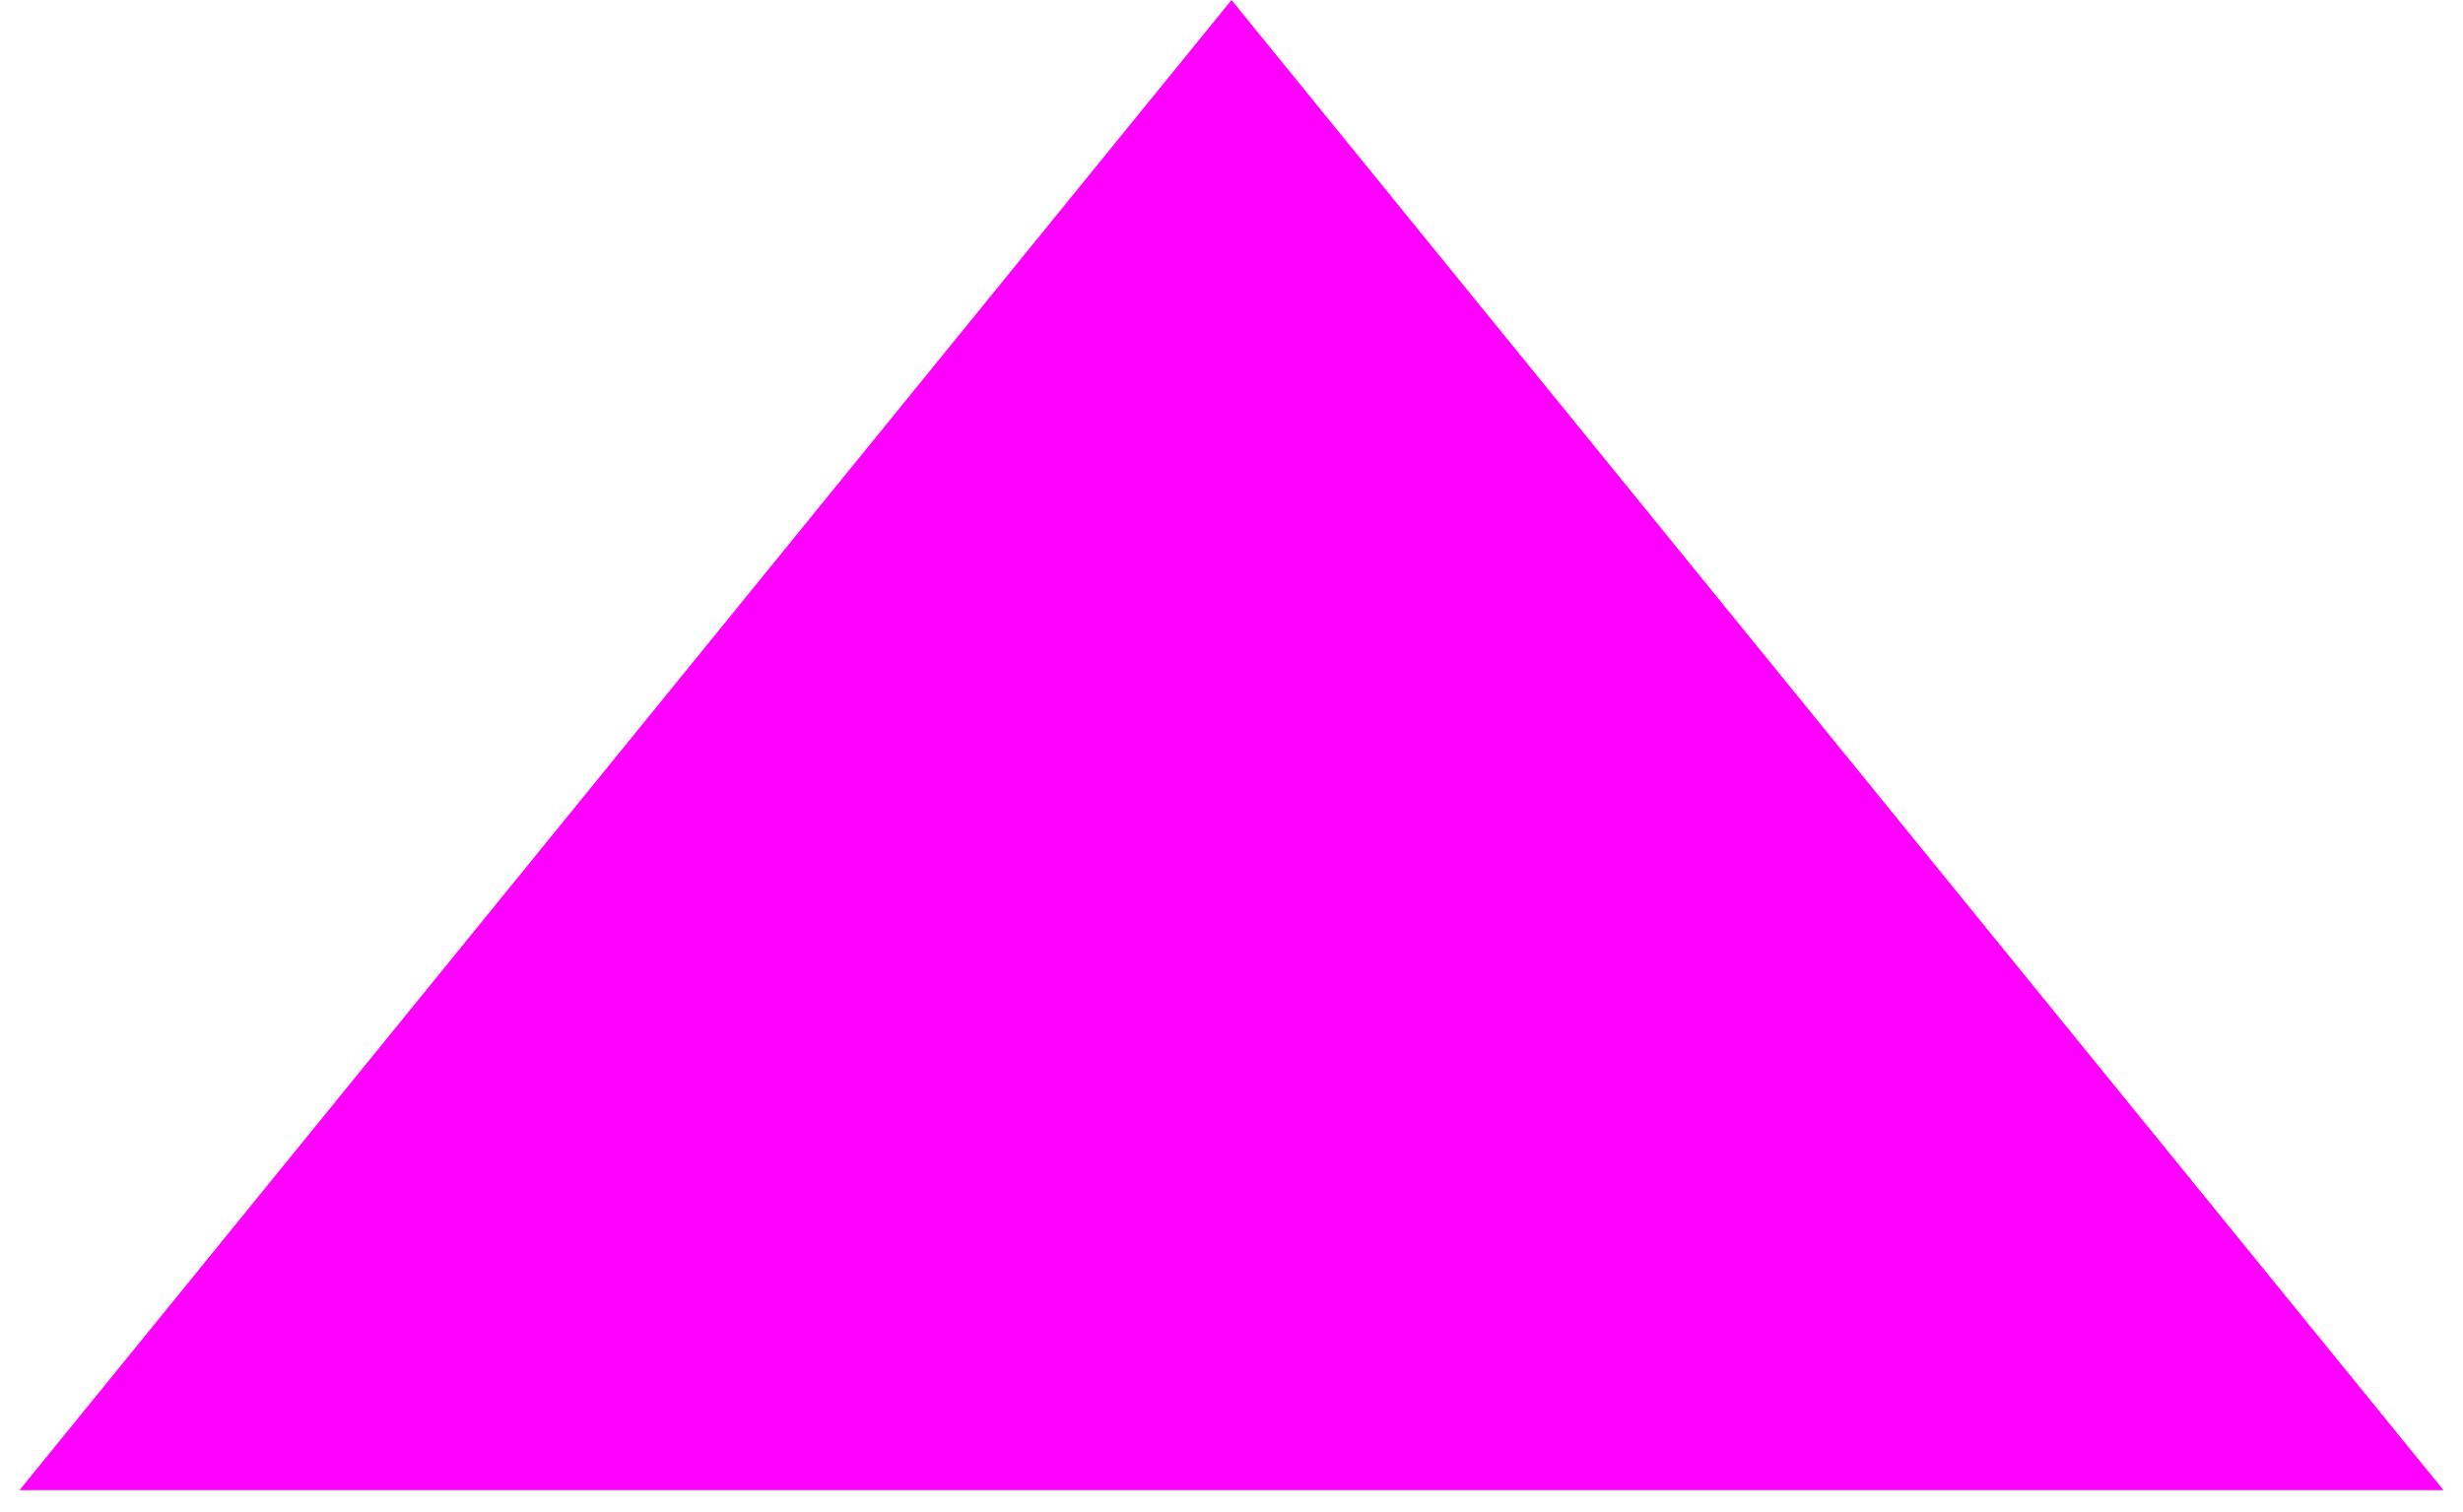
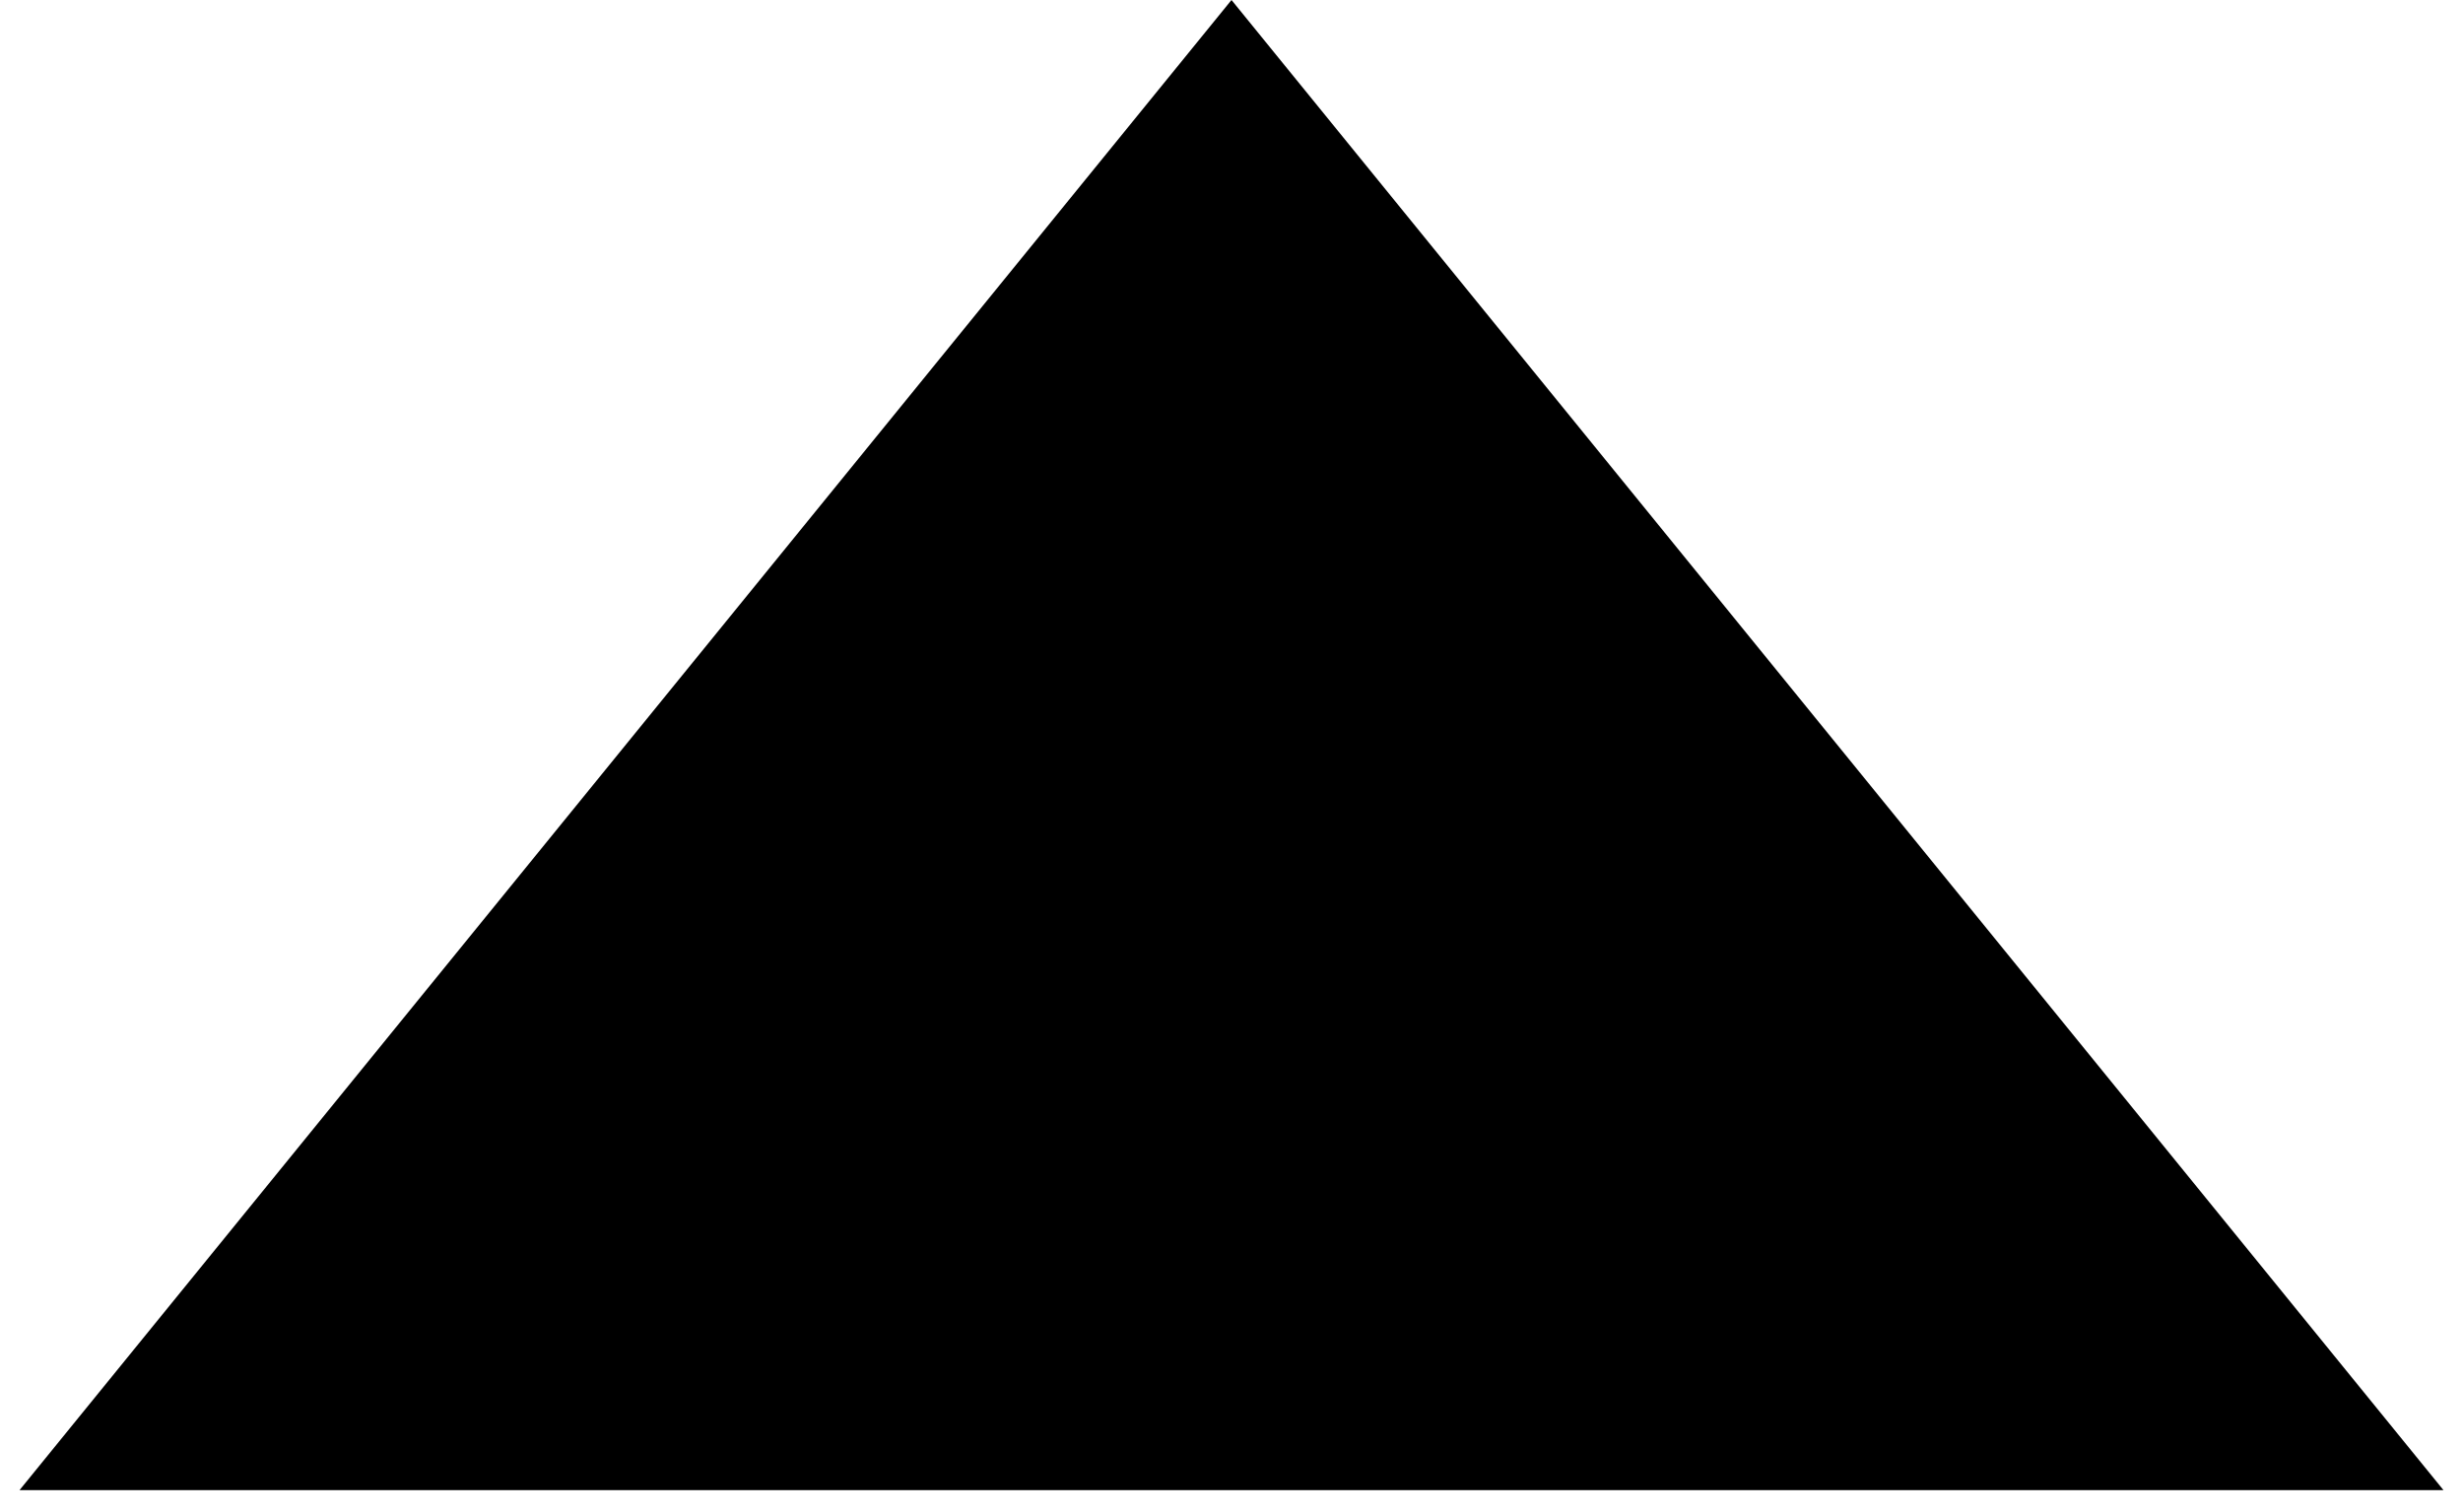
<svg xmlns="http://www.w3.org/2000/svg" width="44" height="27" viewBox="0 0 44 27" fill="none">
-   <path d="M22 0L43.651 26.625H0.349L22 0Z" fill="#ff00ff" />
+   <path d="M22 0L43.651 26.625H0.349L22 0Z" fill="#000000" />
</svg>
